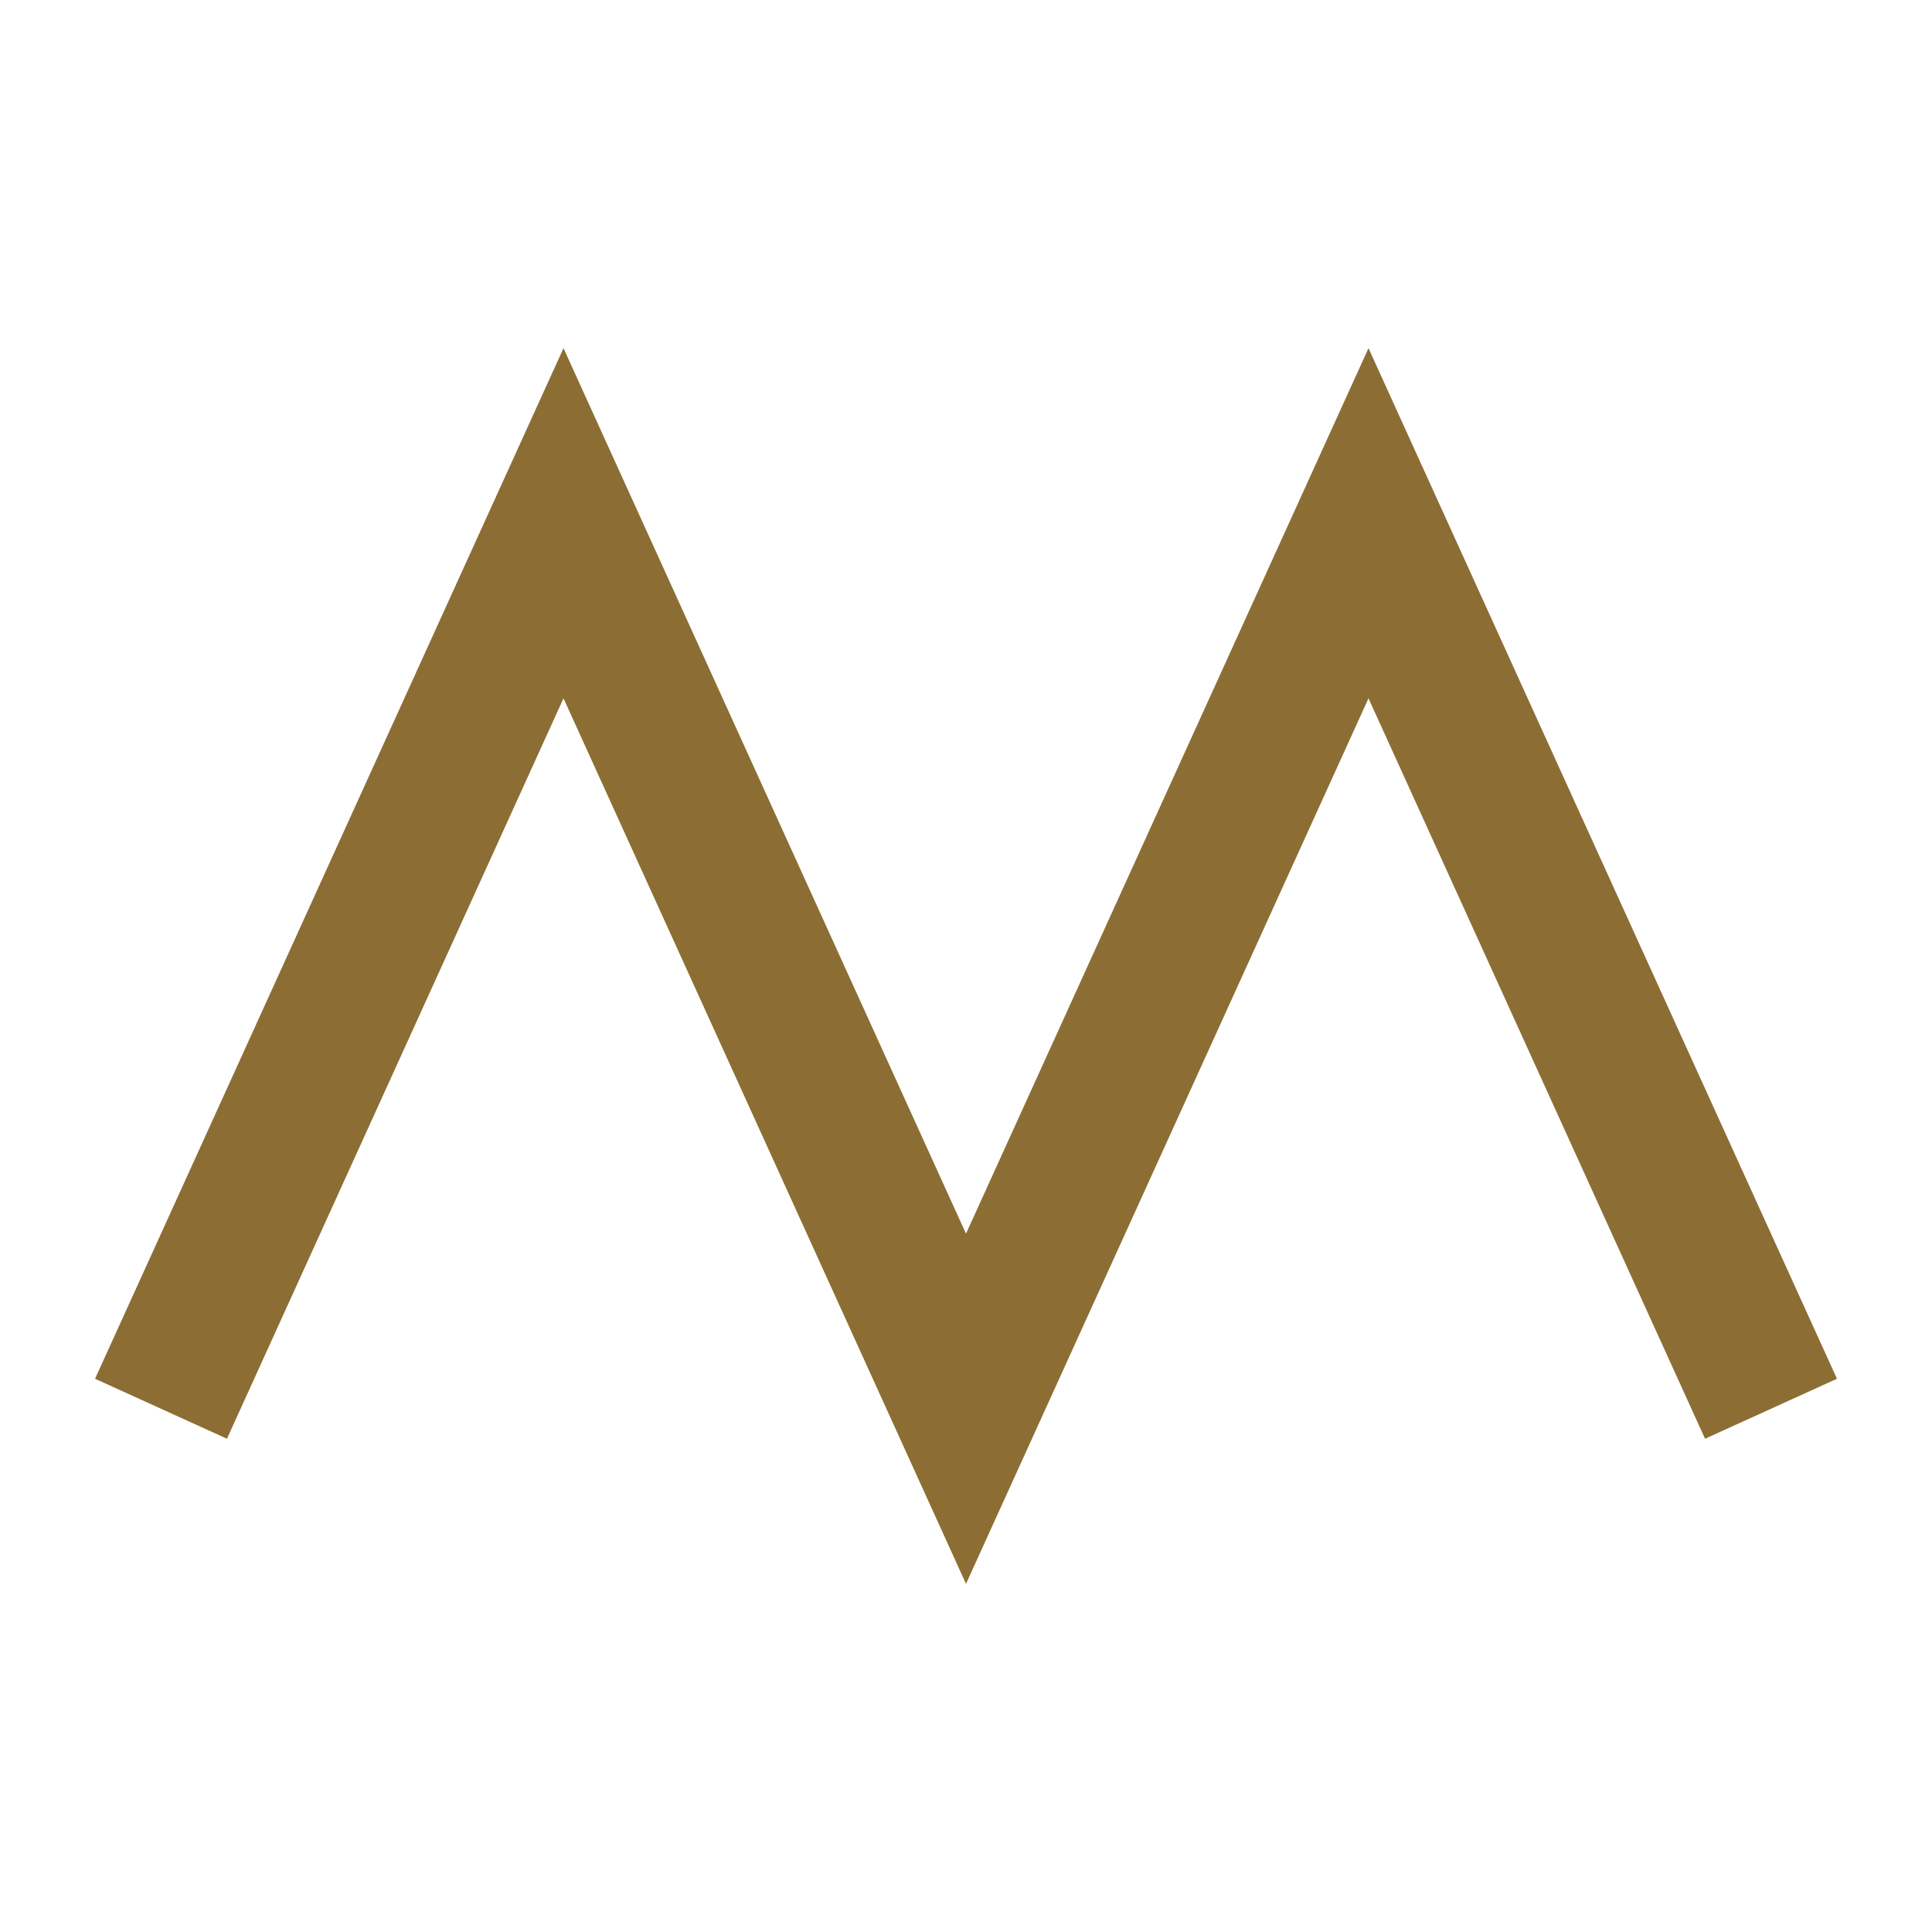
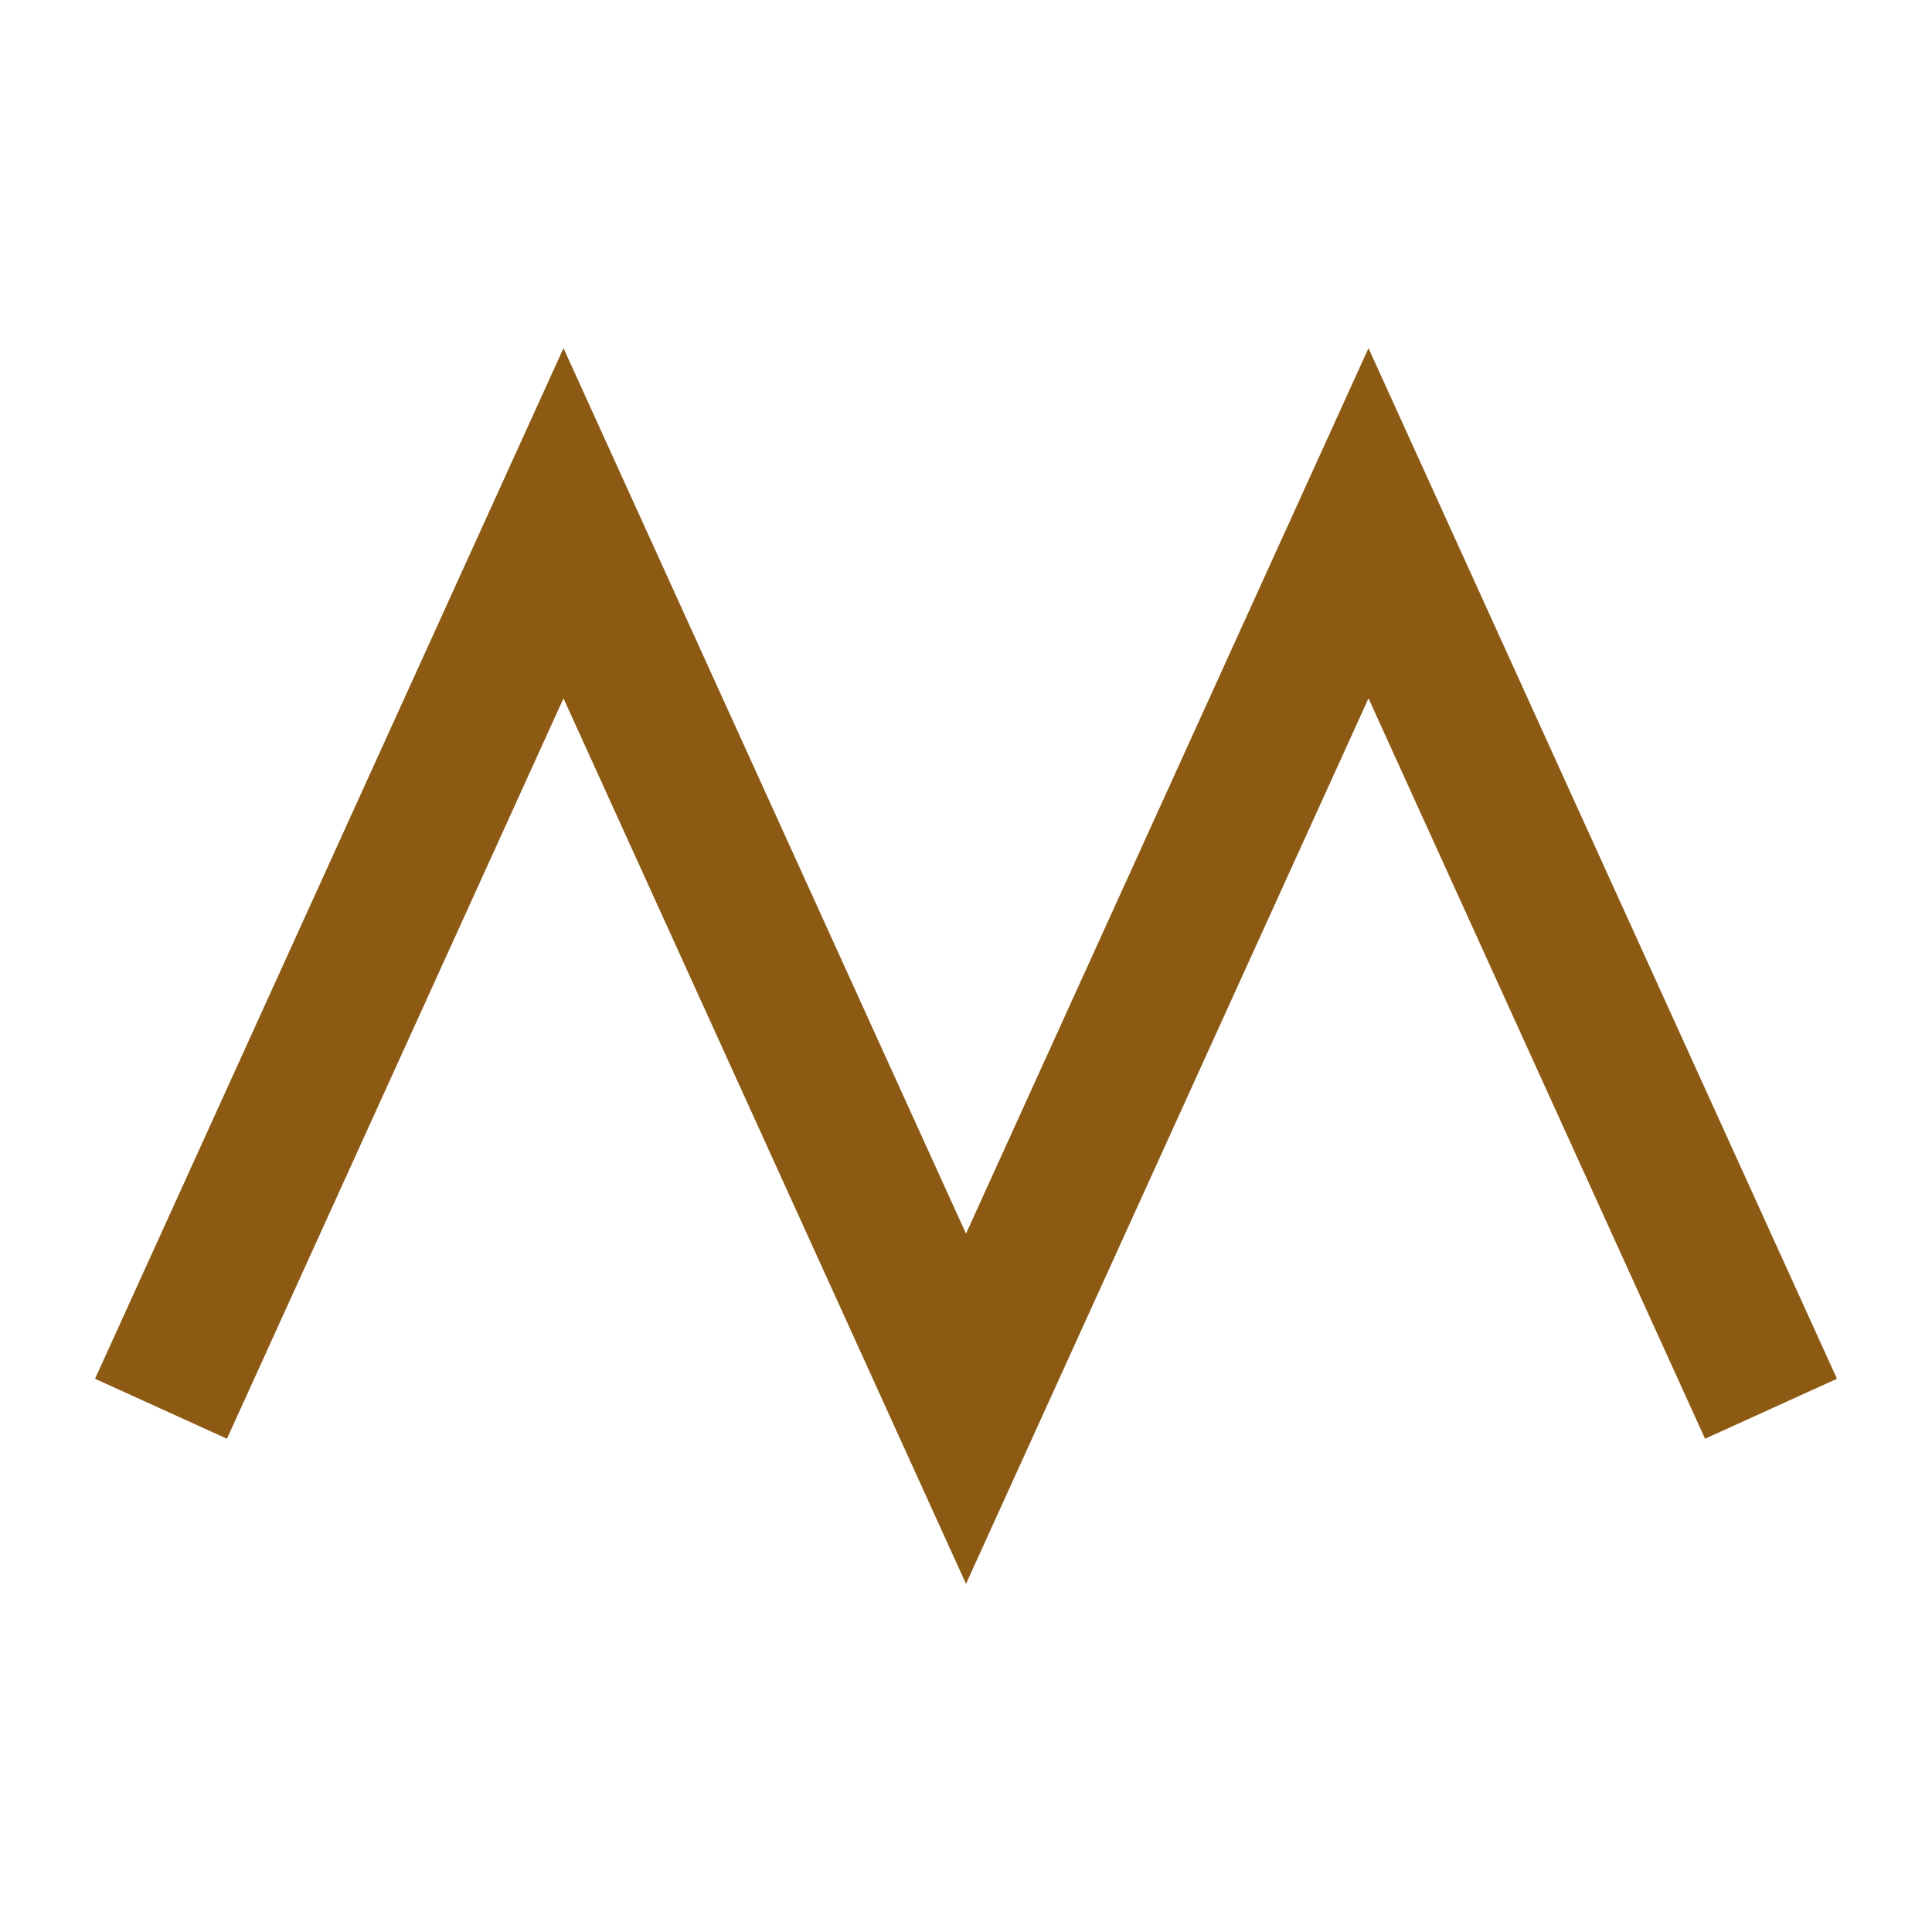
- <svg xmlns="http://www.w3.org/2000/svg" viewBox="0 0 24 24" fill="none" stroke="#8c6e34" stroke-width="1.8">
+ <svg xmlns="http://www.w3.org/2000/svg" viewBox="0 0 24 24" fill="none" stroke="#8c5a12" stroke-width="1.8">
  <path d="M2 17.5 L7 6.5 L12 17.5 L17 6.5 L22 17.5" />
</svg>
